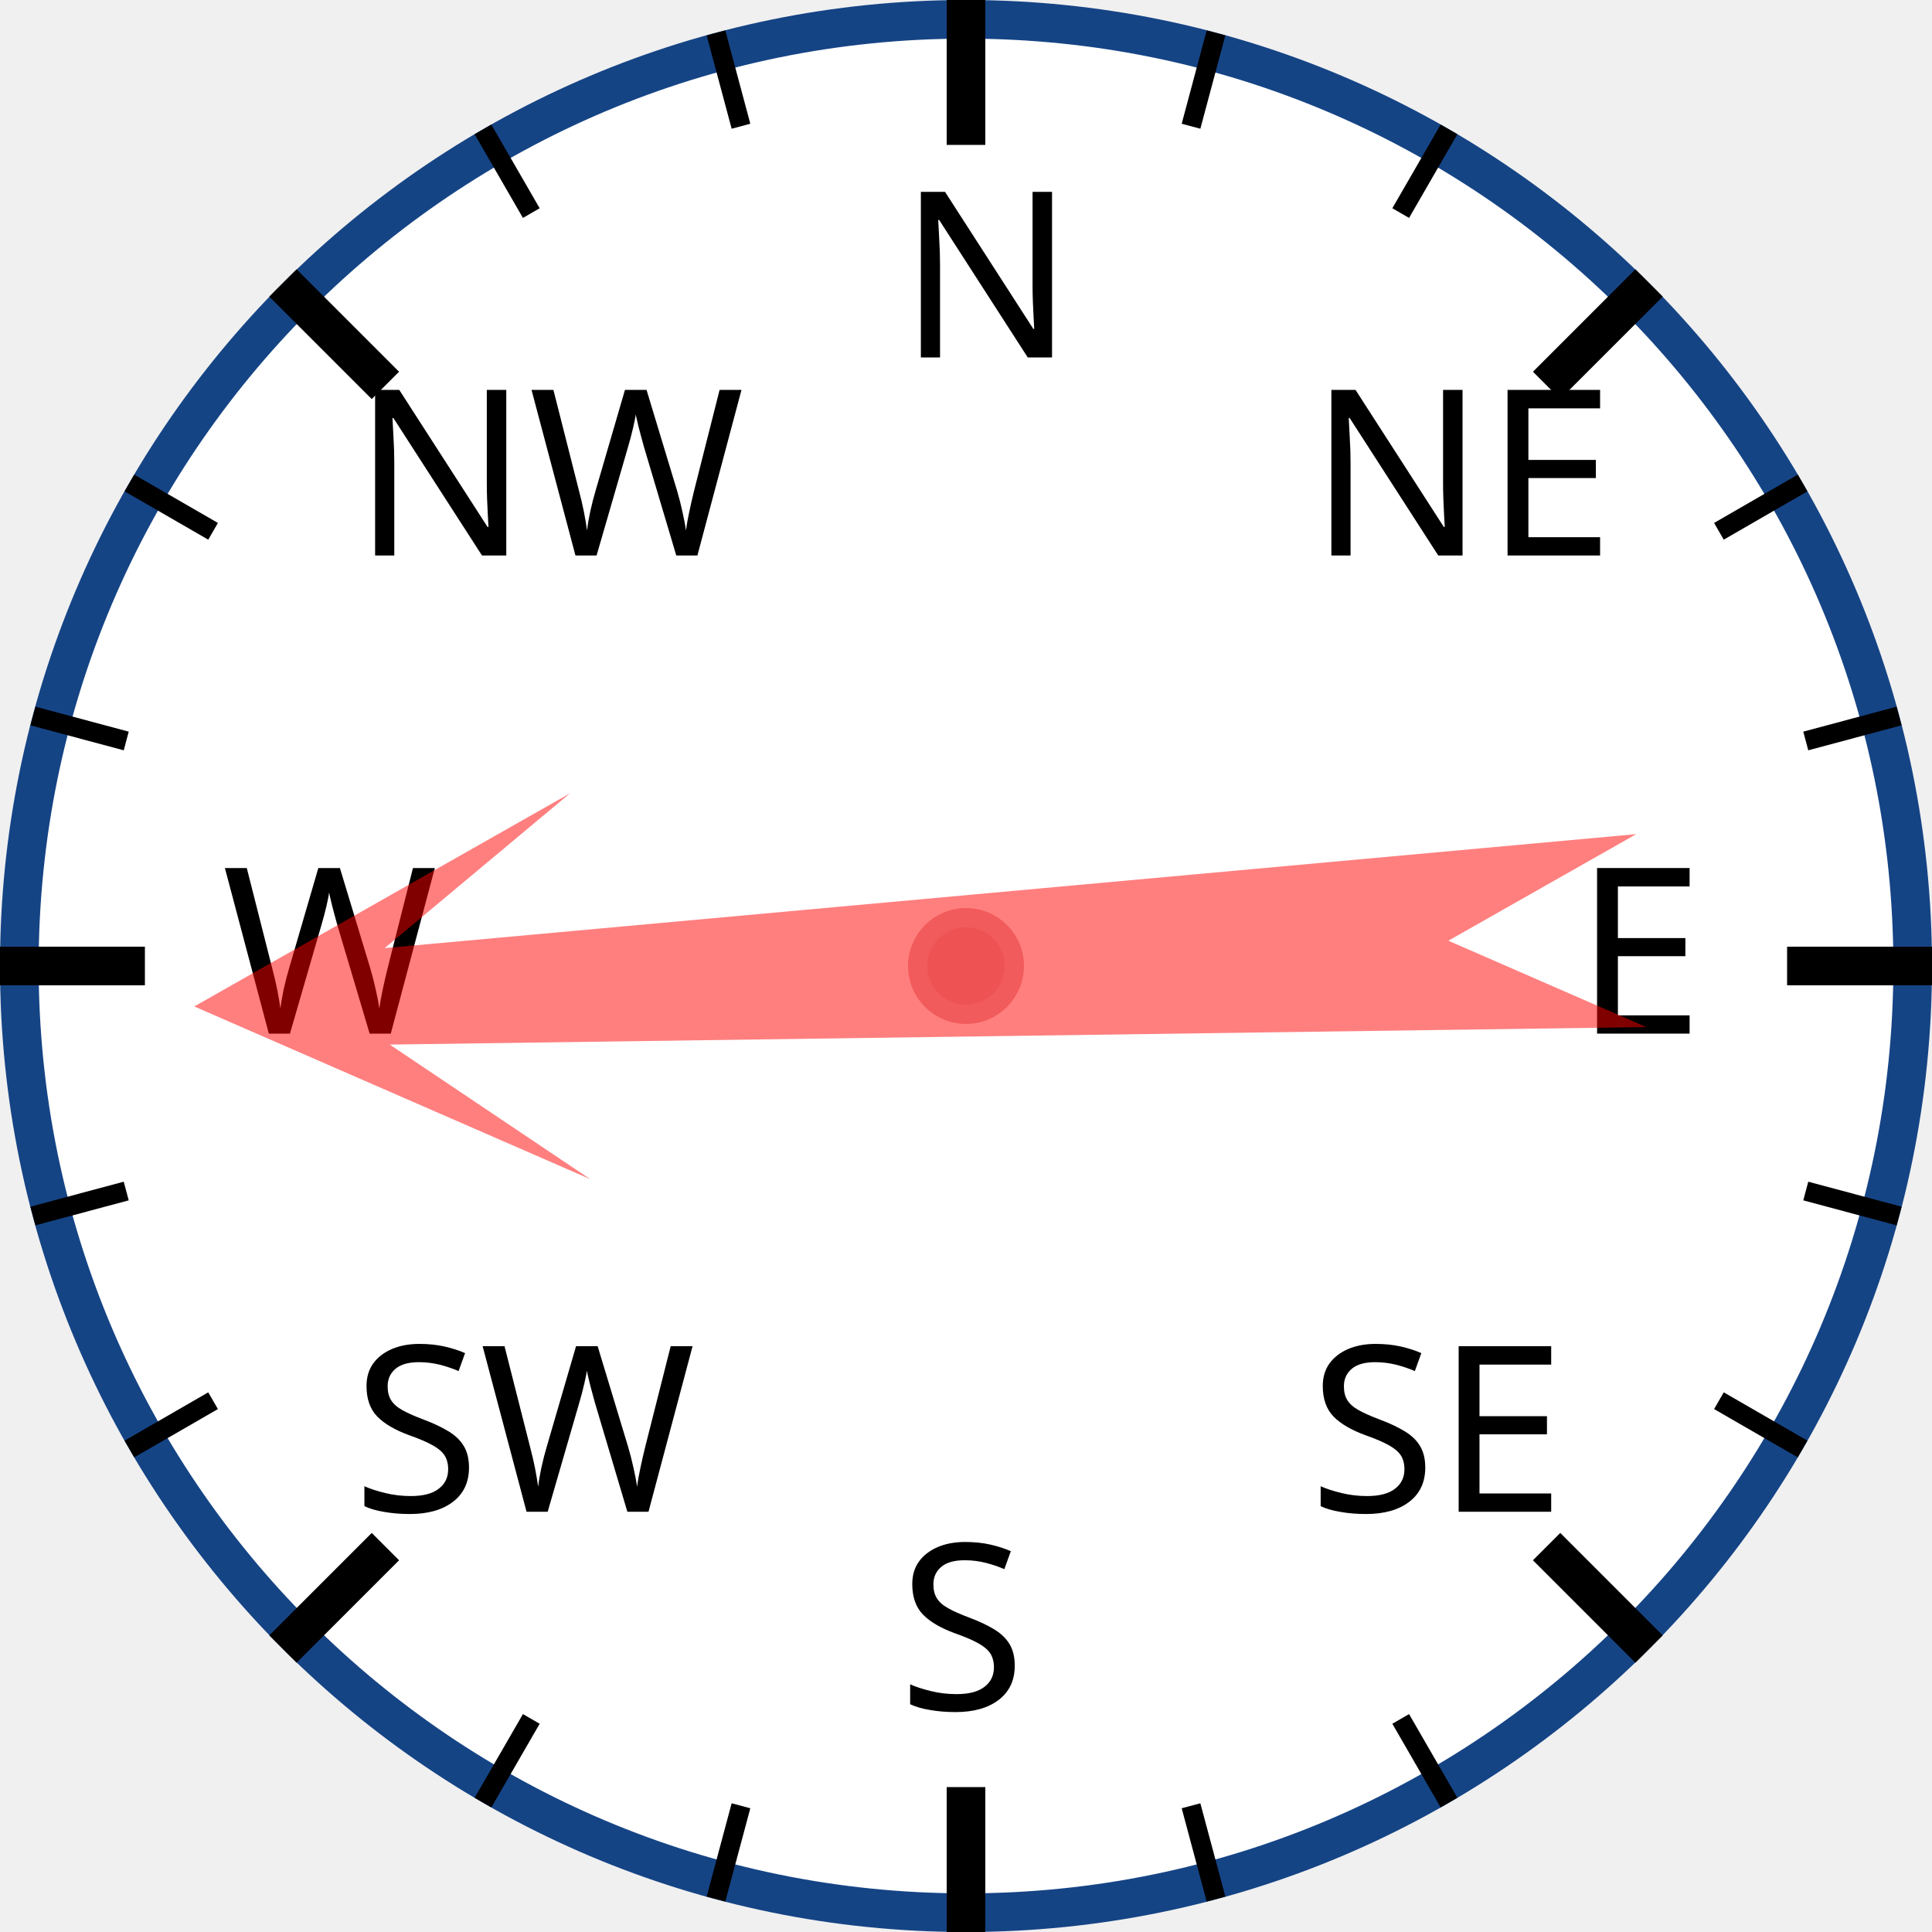
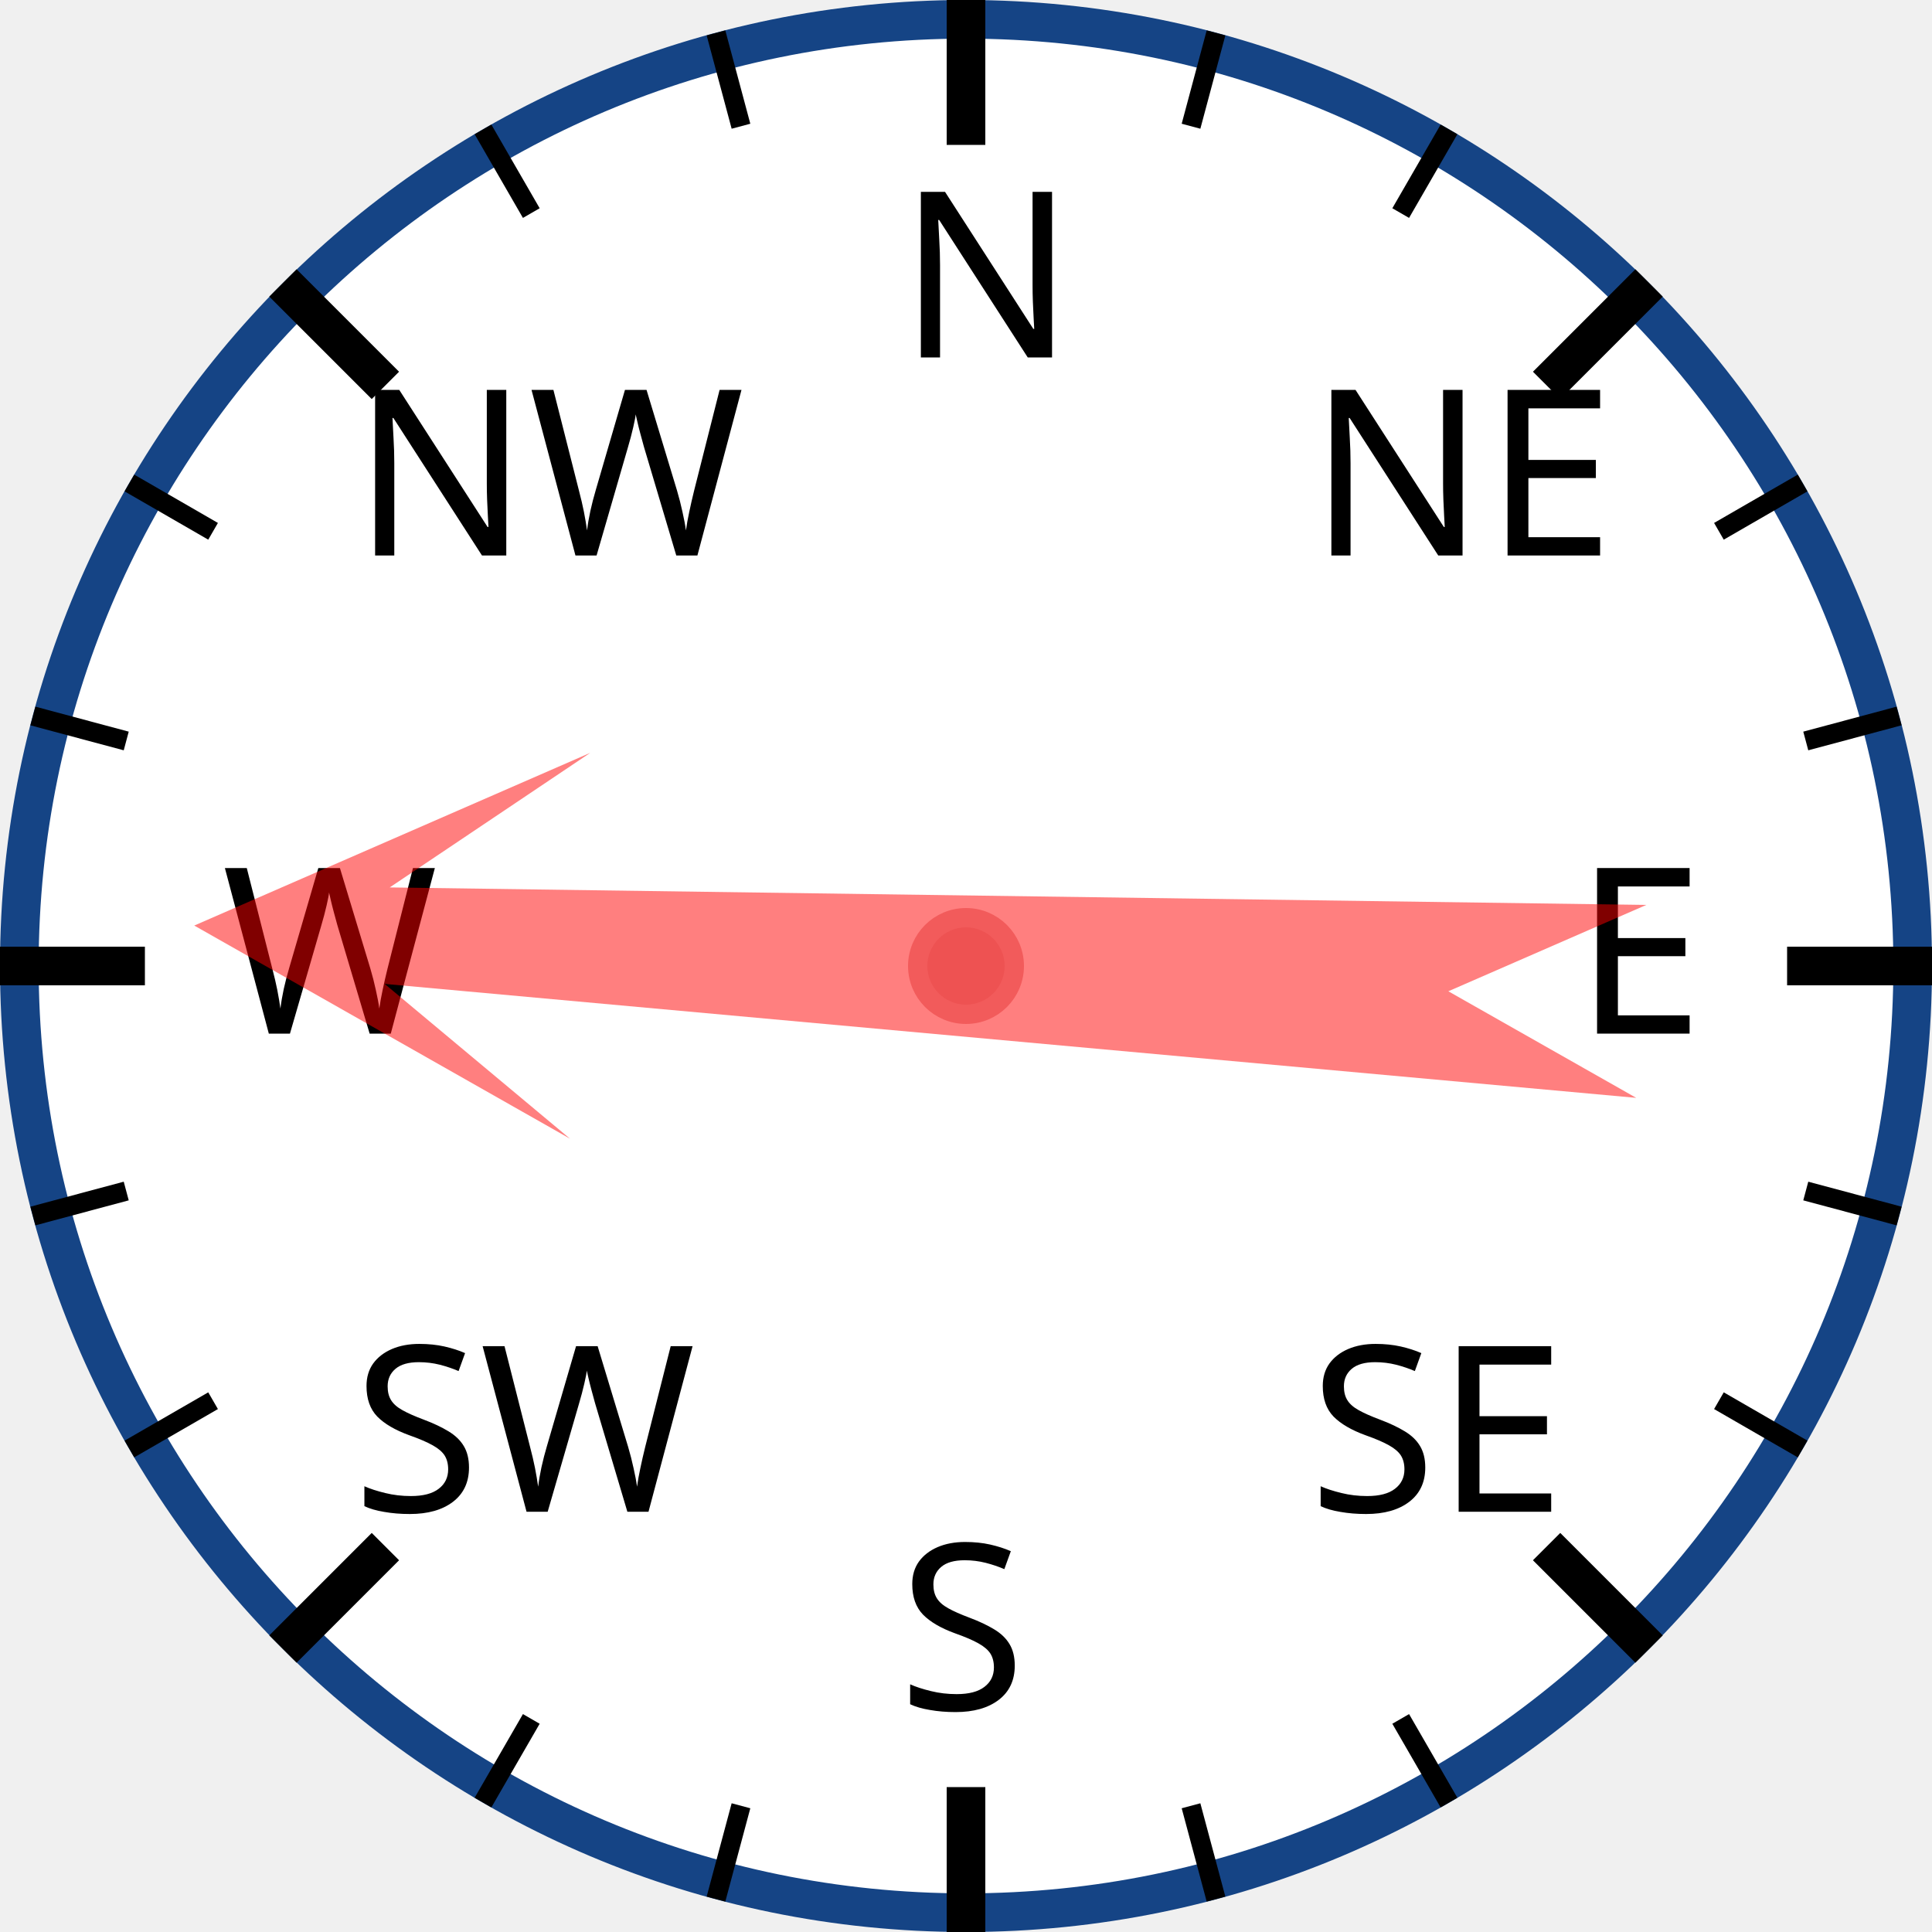
<svg xmlns="http://www.w3.org/2000/svg" width="120px" height="120px" viewBox="0 0 200 200">
  <circle cx="100" cy="100" r="98" style="fill: white; stroke: #154485; stroke-width: 4;" />
  <text x="93.0" y="37.0" style="font-family: sans-serif; font-size: 18pt;">N</text>
  <line x1="100.0" y1="0.0" x2="100.0" y2="15.0" style="stroke: black; stroke-width: 4;" />
  <line x1="74.118" y1="3.407" x2="76.706" y2="13.067" style="stroke: black; stroke-width: 2;" />
  <line x1="50" y1="13.397" x2="55" y2="22.058" style="stroke: black; stroke-width: 2;" />
  <text x="36.503" y="57.503" style="font-family: sans-serif; font-size: 18pt;">NW</text>
  <line x1="29.289" y1="29.289" x2="39.896" y2="39.896" style="stroke: black; stroke-width: 4;" />
  <line x1="13.397" y1="50" x2="22.058" y2="55" style="stroke: black; stroke-width: 2;" />
  <line x1="3.407" y1="74.118" x2="13.067" y2="76.706" style="stroke: black; stroke-width: 2;" />
  <text x="23.0" y="107.0" style="font-family: sans-serif; font-size: 18pt;">W</text>
  <line x1="0.0" y1="100.0" x2="15.0" y2="100.0" style="stroke: black; stroke-width: 4;" />
  <line x1="3.407" y1="125.882" x2="13.067" y2="123.294" style="stroke: black; stroke-width: 2;" />
  <line x1="13.397" y1="150" x2="22.058" y2="145" style="stroke: black; stroke-width: 2;" />
  <text x="36.503" y="156.497" style="font-family: sans-serif; font-size: 18pt;">SW</text>
  <line x1="29.289" y1="170.711" x2="39.896" y2="160.104" style="stroke: black; stroke-width: 4;" />
  <line x1="50" y1="186.603" x2="55" y2="177.942" style="stroke: black; stroke-width: 2;" />
  <line x1="74.118" y1="196.593" x2="76.706" y2="186.933" style="stroke: black; stroke-width: 2;" />
  <text x="93" y="177.0" style="font-family: sans-serif; font-size: 18pt;">S</text>
  <line x1="100" y1="200.0" x2="100" y2="185.0" style="stroke: black; stroke-width: 4;" />
  <line x1="125.882" y1="196.593" x2="123.294" y2="186.933" style="stroke: black; stroke-width: 2;" />
  <line x1="150.0" y1="186.603" x2="145.0" y2="177.942" style="stroke: black; stroke-width: 2;" />
  <text x="135.497" y="156.497" style="font-family: sans-serif; font-size: 18pt;">SE</text>
  <line x1="170.711" y1="170.711" x2="160.104" y2="160.104" style="stroke: black; stroke-width: 4;" />
  <line x1="186.603" y1="150" x2="177.942" y2="145" style="stroke: black; stroke-width: 2;" />
  <line x1="196.593" y1="125.882" x2="186.933" y2="123.294" style="stroke: black; stroke-width: 2;" />
  <text x="163.0" y="107" style="font-family: sans-serif; font-size: 18pt;">E</text>
  <line x1="200.0" y1="100" x2="185.0" y2="100" style="stroke: black; stroke-width: 4;" />
  <line x1="196.593" y1="74.118" x2="186.933" y2="76.706" style="stroke: black; stroke-width: 2;" />
  <line x1="186.603" y1="50" x2="177.942" y2="55" style="stroke: black; stroke-width: 2;" />
  <text x="135.497" y="57.503" style="font-family: sans-serif; font-size: 18pt;">NE</text>
  <line x1="170.711" y1="29.289" x2="160.104" y2="39.896" style="stroke: black; stroke-width: 4;" />
  <line x1="150" y1="13.397" x2="145" y2="22.058" style="stroke: black; stroke-width: 2;" />
  <line x1="125.882" y1="3.407" x2="123.294" y2="13.067" style="stroke: black; stroke-width: 2;" />
-   <polygon points="100 20 120 60 105 40 110 170 100 150 90 170 95 40 80 60" style="fill: red; fill-opacity: 0.5;" transform="rotate(267,100,100)" />
+   <polygon points="100 20 120 60 105 40 110 170 100 150 90 170 95 40 80 60" style="fill: red; fill-opacity: 0.5;" transform="rotate(273,100,100)" />
  <circle cx="100" cy="100" r="5" style="fill: #EE5252; stroke: #F25B5B; stroke-width: 2;" />
</svg>
